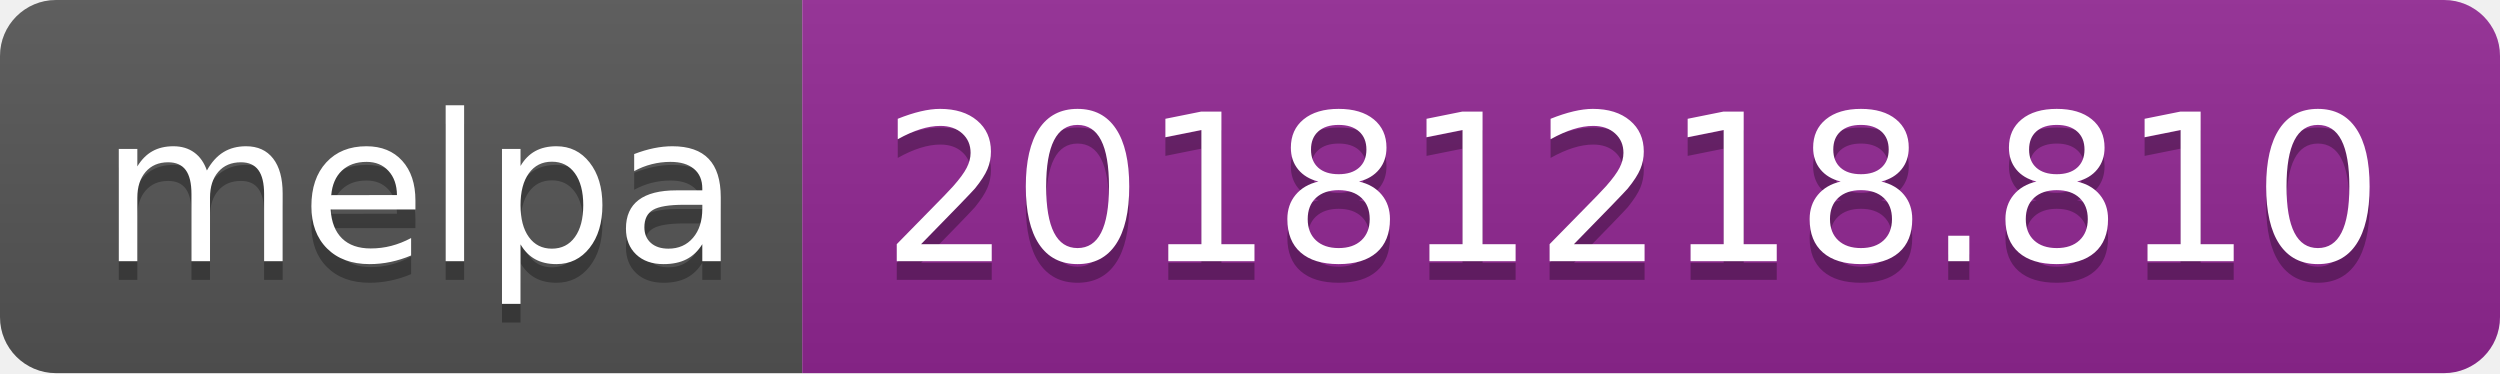
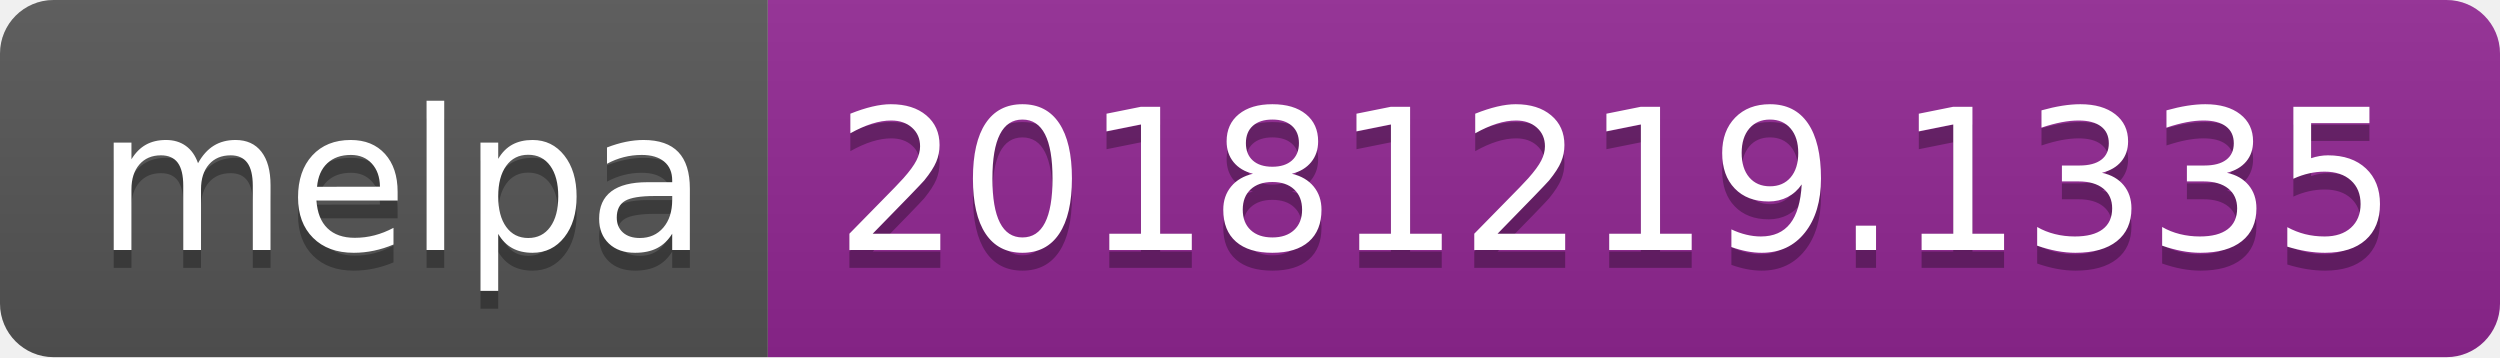
- <svg xmlns="http://www.w3.org/2000/svg" width="134" height="20">
+ <svg xmlns="http://www.w3.org/2000/svg" width="140" height="20">
  <linearGradient id="b" x2="0" y2="100%">
    <stop offset="0" stop-color="#bbb" stop-opacity=".1" />
    <stop offset="1" stop-opacity=".1" />
  </linearGradient>
  <clipPath id="a">
-     <rect width="134" height="20" rx="3" fill="#fff" />
+     <rect width="140" height="20" rx="3" fill="#fff" />
  </clipPath>
  <g clip-path="url(#a)">
    <path fill="#555" d="M0 0h43v20H0z" />
-     <path fill="#922793" d="M43 0h91v20H43z" />
-     <path fill="url(#b)" d="M0 0h134v20H0z" />
+     <path fill="#922793" d="M43 0h97v20H43z" />
+     <path fill="url(#b)" d="M0 0h140v20H0z" />
  </g>
  <g fill="#fff" text-anchor="middle" font-family="DejaVu Sans,Verdana,Geneva,sans-serif" font-size="110">
    <text x="225" y="150" fill="#010101" fill-opacity=".3" transform="scale(.1)" textLength="330">melpa</text>
    <text x="225" y="140" transform="scale(.1)" textLength="330">melpa</text>
-     <text x="875" y="150" fill="#010101" fill-opacity=".3" transform="scale(.1)" textLength="810">20181218.810</text>
-     <text x="875" y="140" transform="scale(.1)" textLength="810">20181218.810</text>
+     <text x="905" y="150" fill="#010101" fill-opacity=".3" transform="scale(.1)" textLength="870">20181219.1335</text>
+     <text x="905" y="140" transform="scale(.1)" textLength="870">20181219.1335</text>
  </g>
</svg>
